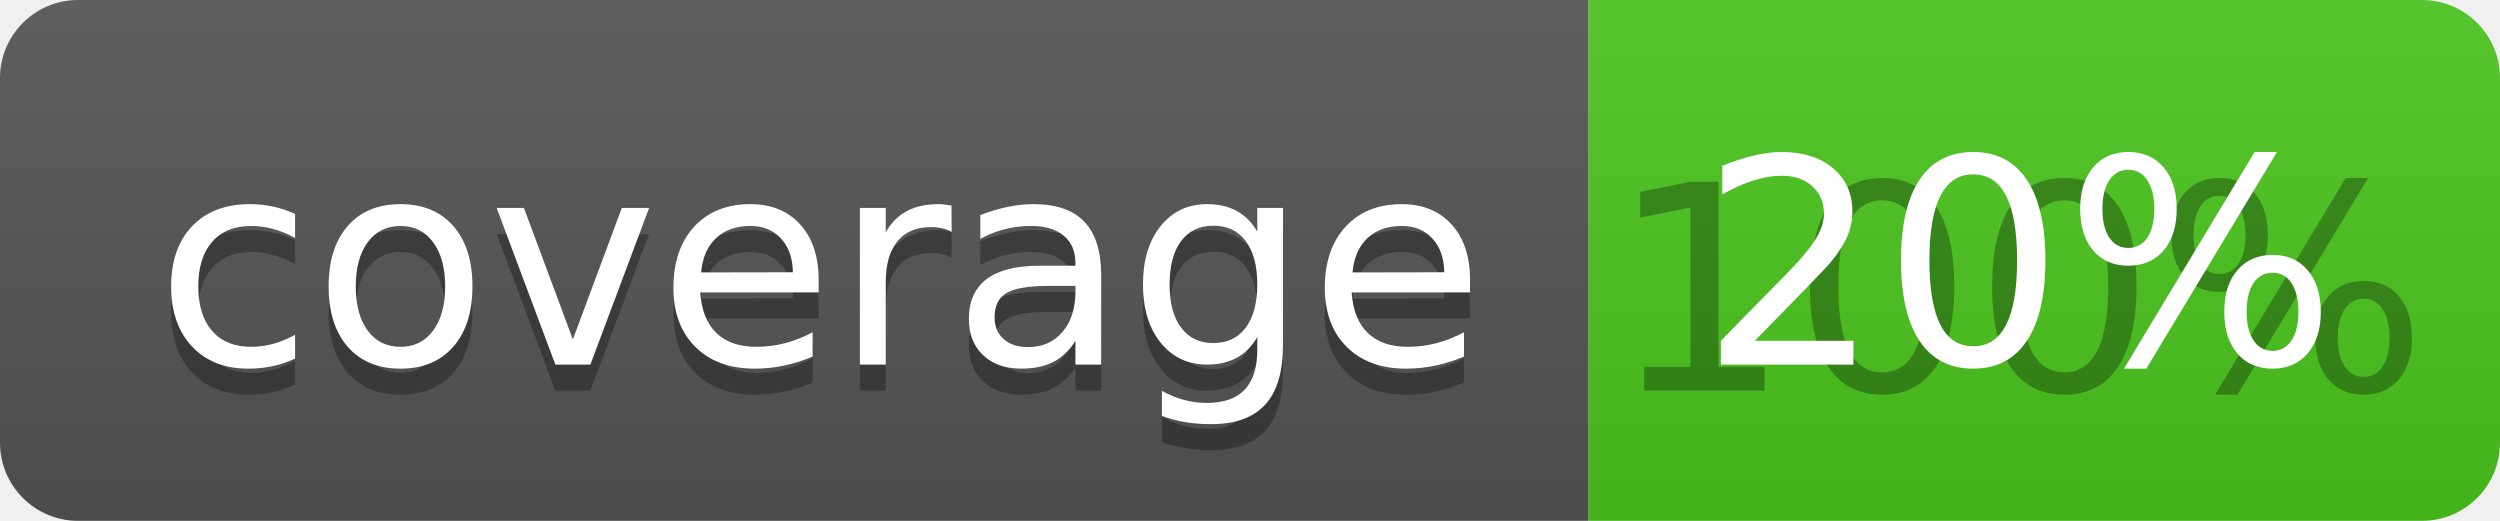
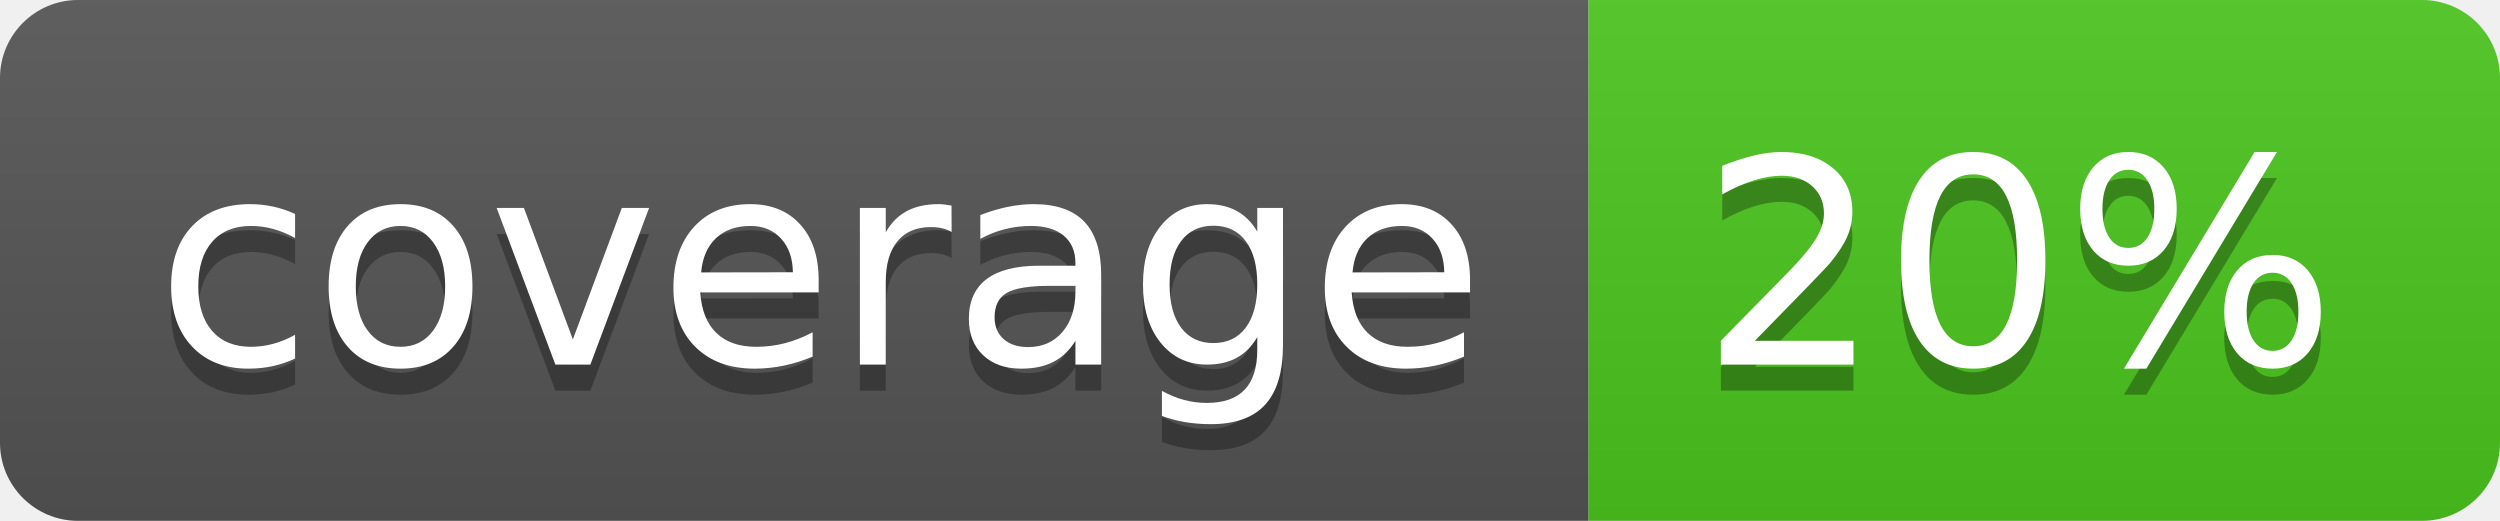
<svg xmlns="http://www.w3.org/2000/svg" width="96" height="20">
  <linearGradient id="b" x2="0" y2="100%">
    <stop offset="0" stop-color="#bbb" stop-opacity=".1" />
    <stop offset="1" stop-opacity=".1" />
  </linearGradient>
  <clipPath id="a">
    <rect width="96" height="20" rx="3" fill="#fff" />
  </clipPath>
  <g clip-path="url(#a)">
    <path fill="#555" d="M0 0h61v20H0z" />
    <path fill="#4CC61E" d="M61 0h35v20H61z" />
    <path fill="url(#b)" d="M0 0h96v20H0z" />
  </g>
  <g fill="#fff" text-anchor="middle" font-family="DejaVu Sans,Verdana,Geneva,sans-serif" font-size="110">
    <text x="315" y="150" fill="#010101" fill-opacity=".3" transform="scale(.1)" textLength="510">coverage</text>
    <text x="315" y="140" transform="scale(.1)" textLength="510">coverage</text>
-     <text x="775" y="150" fill="#010101" fill-opacity=".3" transform="scale(.1)" textLength="250">100%</text>
+     <text x="775" y="150" fill="#010101" fill-opacity=".3" transform="scale(.1)" textLength="250">20%</text>
    <text x="775" y="140" transform="scale(.1)" textLength="250">20%</text>
  </g>
</svg>
